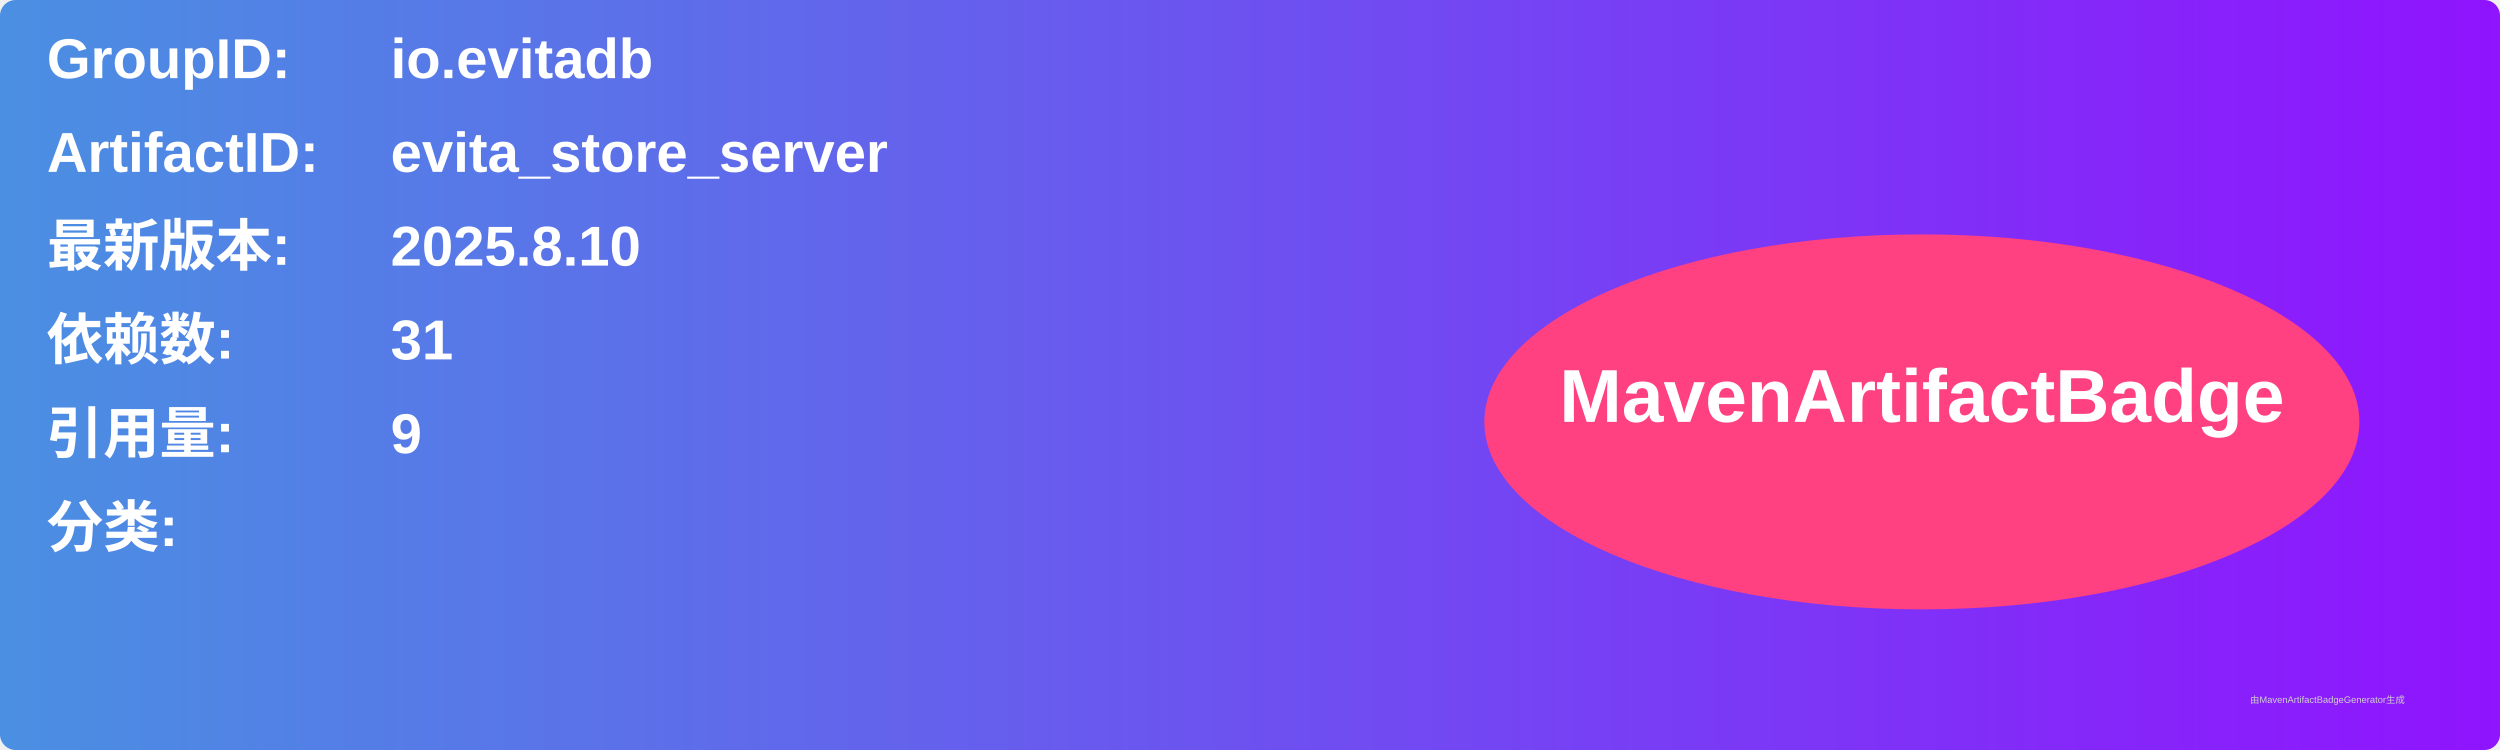
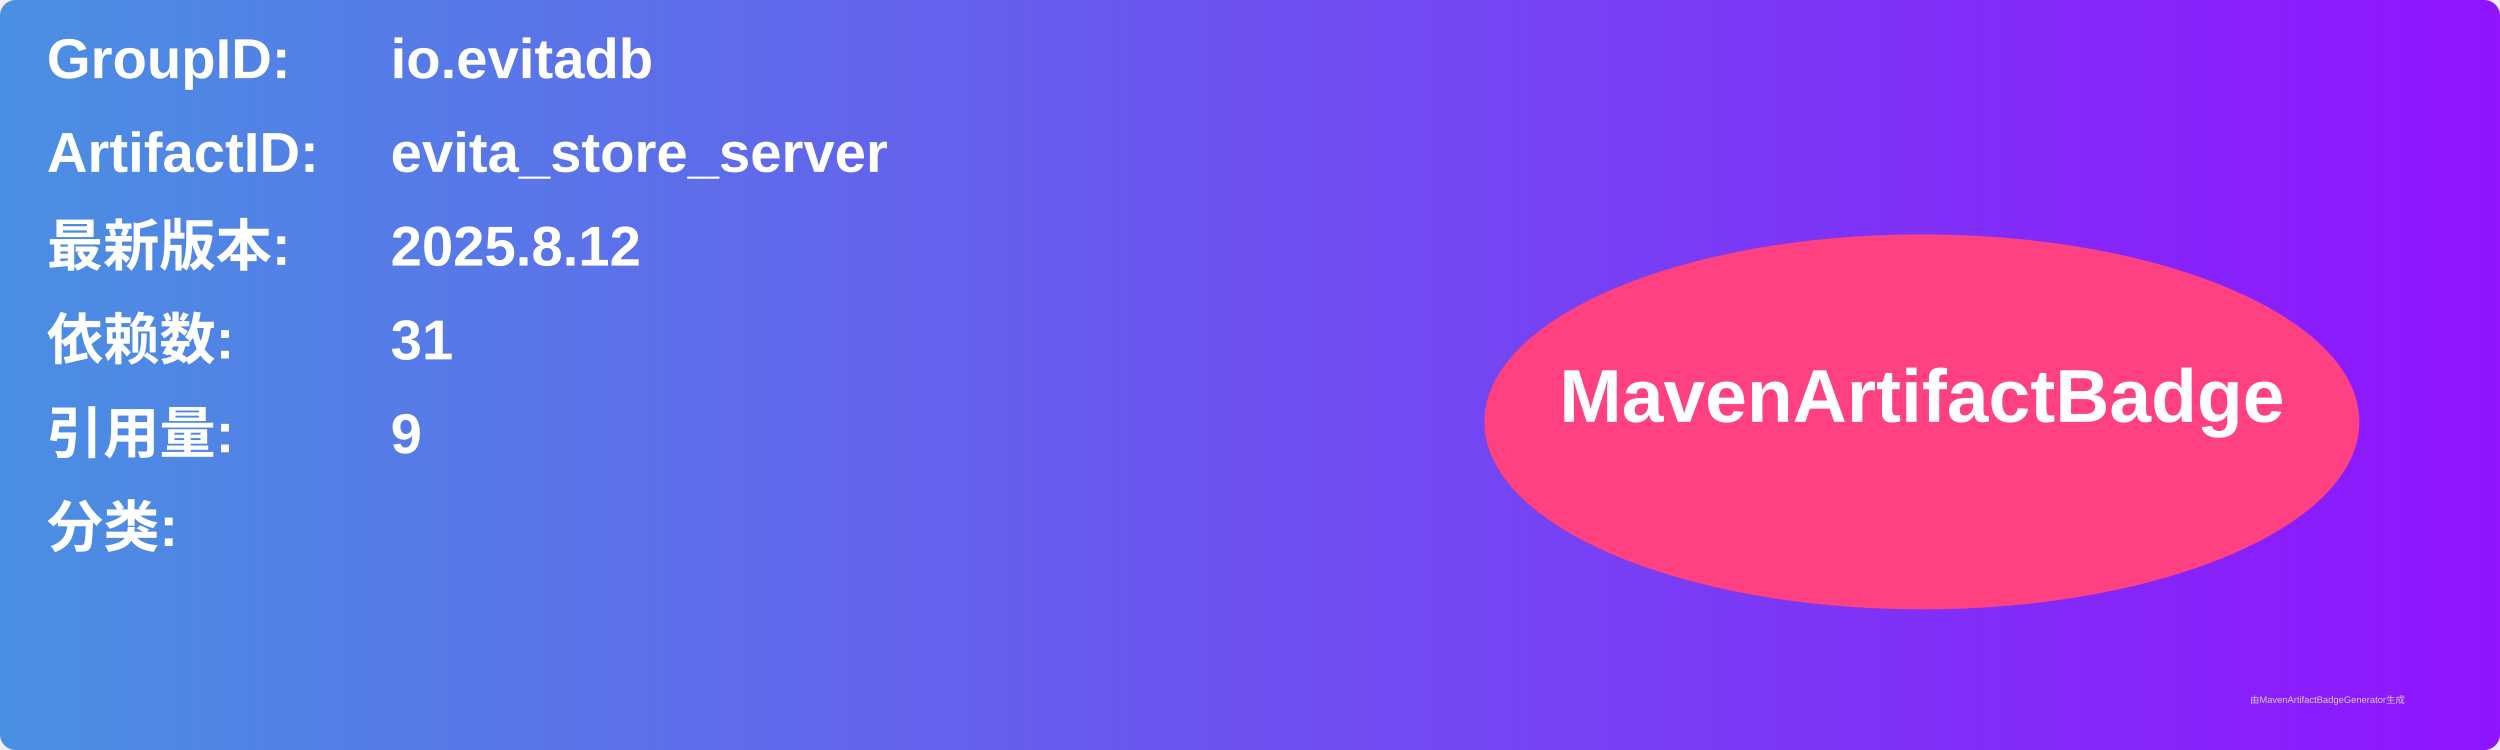
<svg xmlns="http://www.w3.org/2000/svg" width="800" height="240" viewBox="0 0 800 240">
  <linearGradient id="grad" x1="0%" y1="0%" x2="100%" y2="0%">
    <stop offset="0%" stop-color="#4a90e2" />
    <stop offset="100%" stop-color="#9013fe" />
  </linearGradient>
  <rect width="100%" height="100%" rx="5" ry="5" fill="url(#grad)" />
  <g transform="translate(15, 15)">
    <text x="0" y="10" font-family="Arial" font-size="18" fill="white" font-weight="bold" width="260">GroupID:</text>
    <text x="110" y="10" font-family="Arial" font-size="18" fill="white" font-weight="bold" width="460">io.evitadb</text>
    <text x="0" y="40" font-family="Arial" font-size="18" fill="white" font-weight="bold" width="260">ArtifactID:</text>
    <text x="110" y="40" font-family="Arial" font-size="18" fill="white" font-weight="bold" width="460">evita_store_server</text>
    <text x="0" y="70" font-family="Arial" font-size="18" fill="white" font-weight="bold">最新版本:</text>
    <text x="110" y="70" font-family="Arial" font-size="18" fill="white" font-weight="bold">
-       <tspan font-weight="bold">2025.8.10</tspan>
+       <tspan font-weight="bold">2025.8.12</tspan>
    </text>
    <text x="0" y="100" font-family="Arial" font-size="18" fill="white" font-weight="bold">依赖数: </text>
    <text x="110" y="100" font-family="Arial" font-size="18" fill="white">
      <tspan font-weight="bold">31</tspan>
    </text>
    <text x="0" y="130" font-family="Arial" font-size="18" fill="white" font-weight="bold">引用量: </text>
    <text x="110" y="130" font-family="Arial" font-size="18" fill="white">
      <tspan font-weight="bold">9</tspan>
    </text>
    <text x="0" y="160" font-family="Arial" font-size="18" fill="white" font-weight="bold">分类:</text>
    <text x="10" y="190" font-family="Arial" font-size="10" fill="white">
      <tspan font-weight="bold" />
    </text>
    <ellipse cx="600" cy="120" rx="140" ry="60" fill="#ff4081" />
    <text x="600" y="120" text-anchor="middle" font-family="Arial" font-size="24" fill="white" font-weight="bold">MavenArtifactBadge</text>
  </g>
  <text x="720" y="225" font-family="Arial" font-size="3" fill="#d0d0d0">由MavenArtifactBadgeGenerator生成</text>
</svg>
